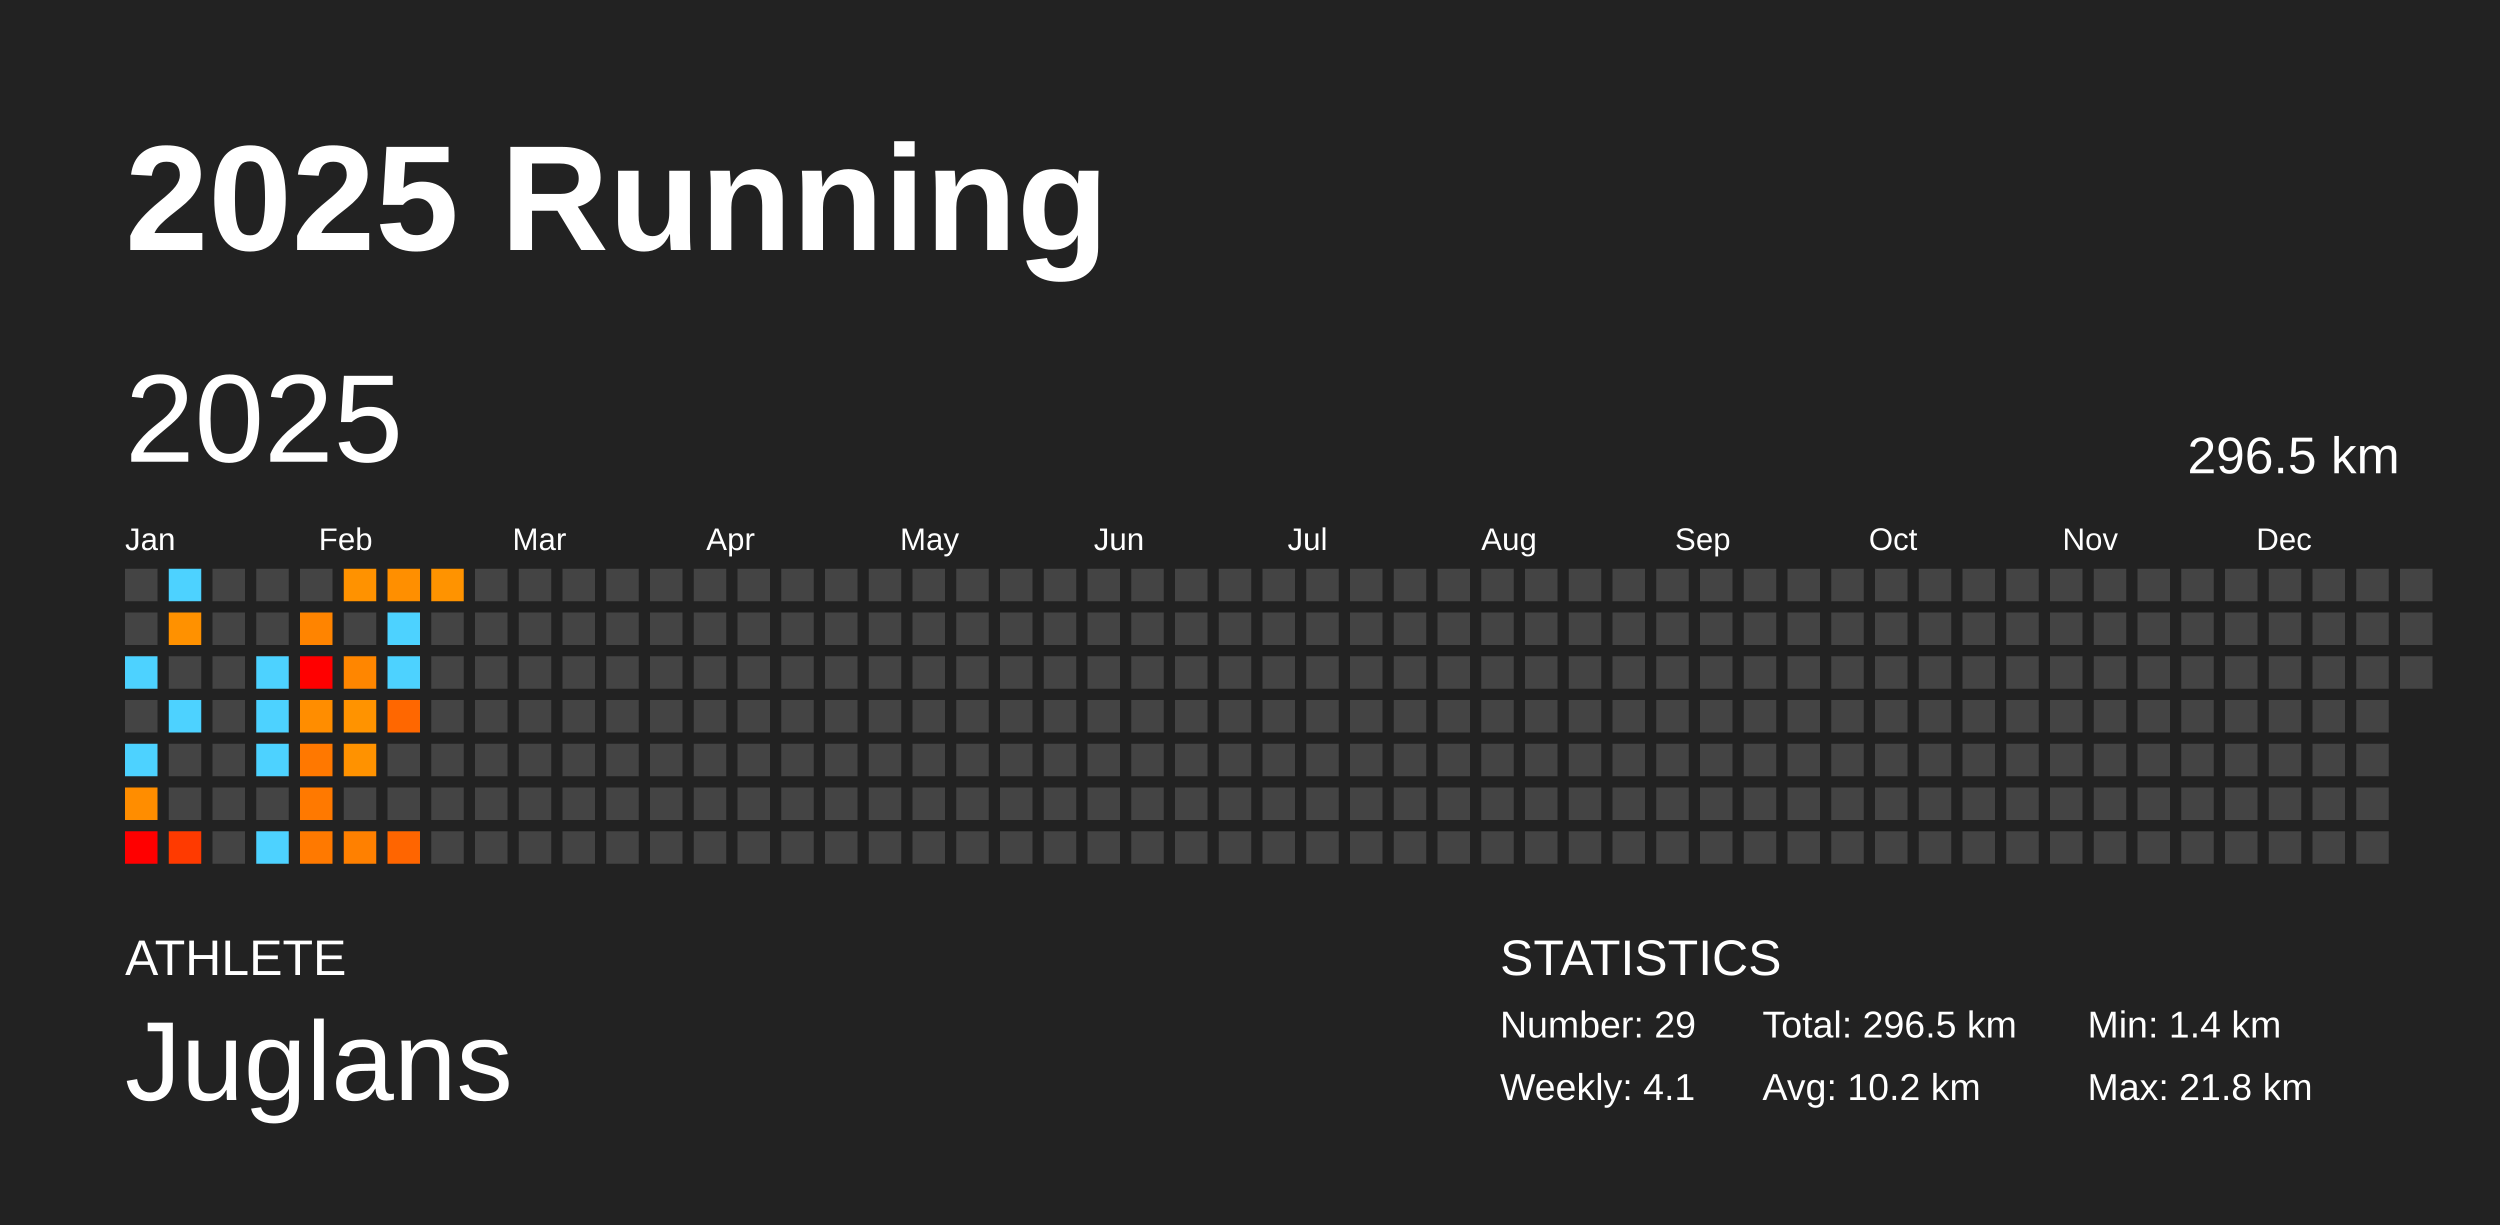
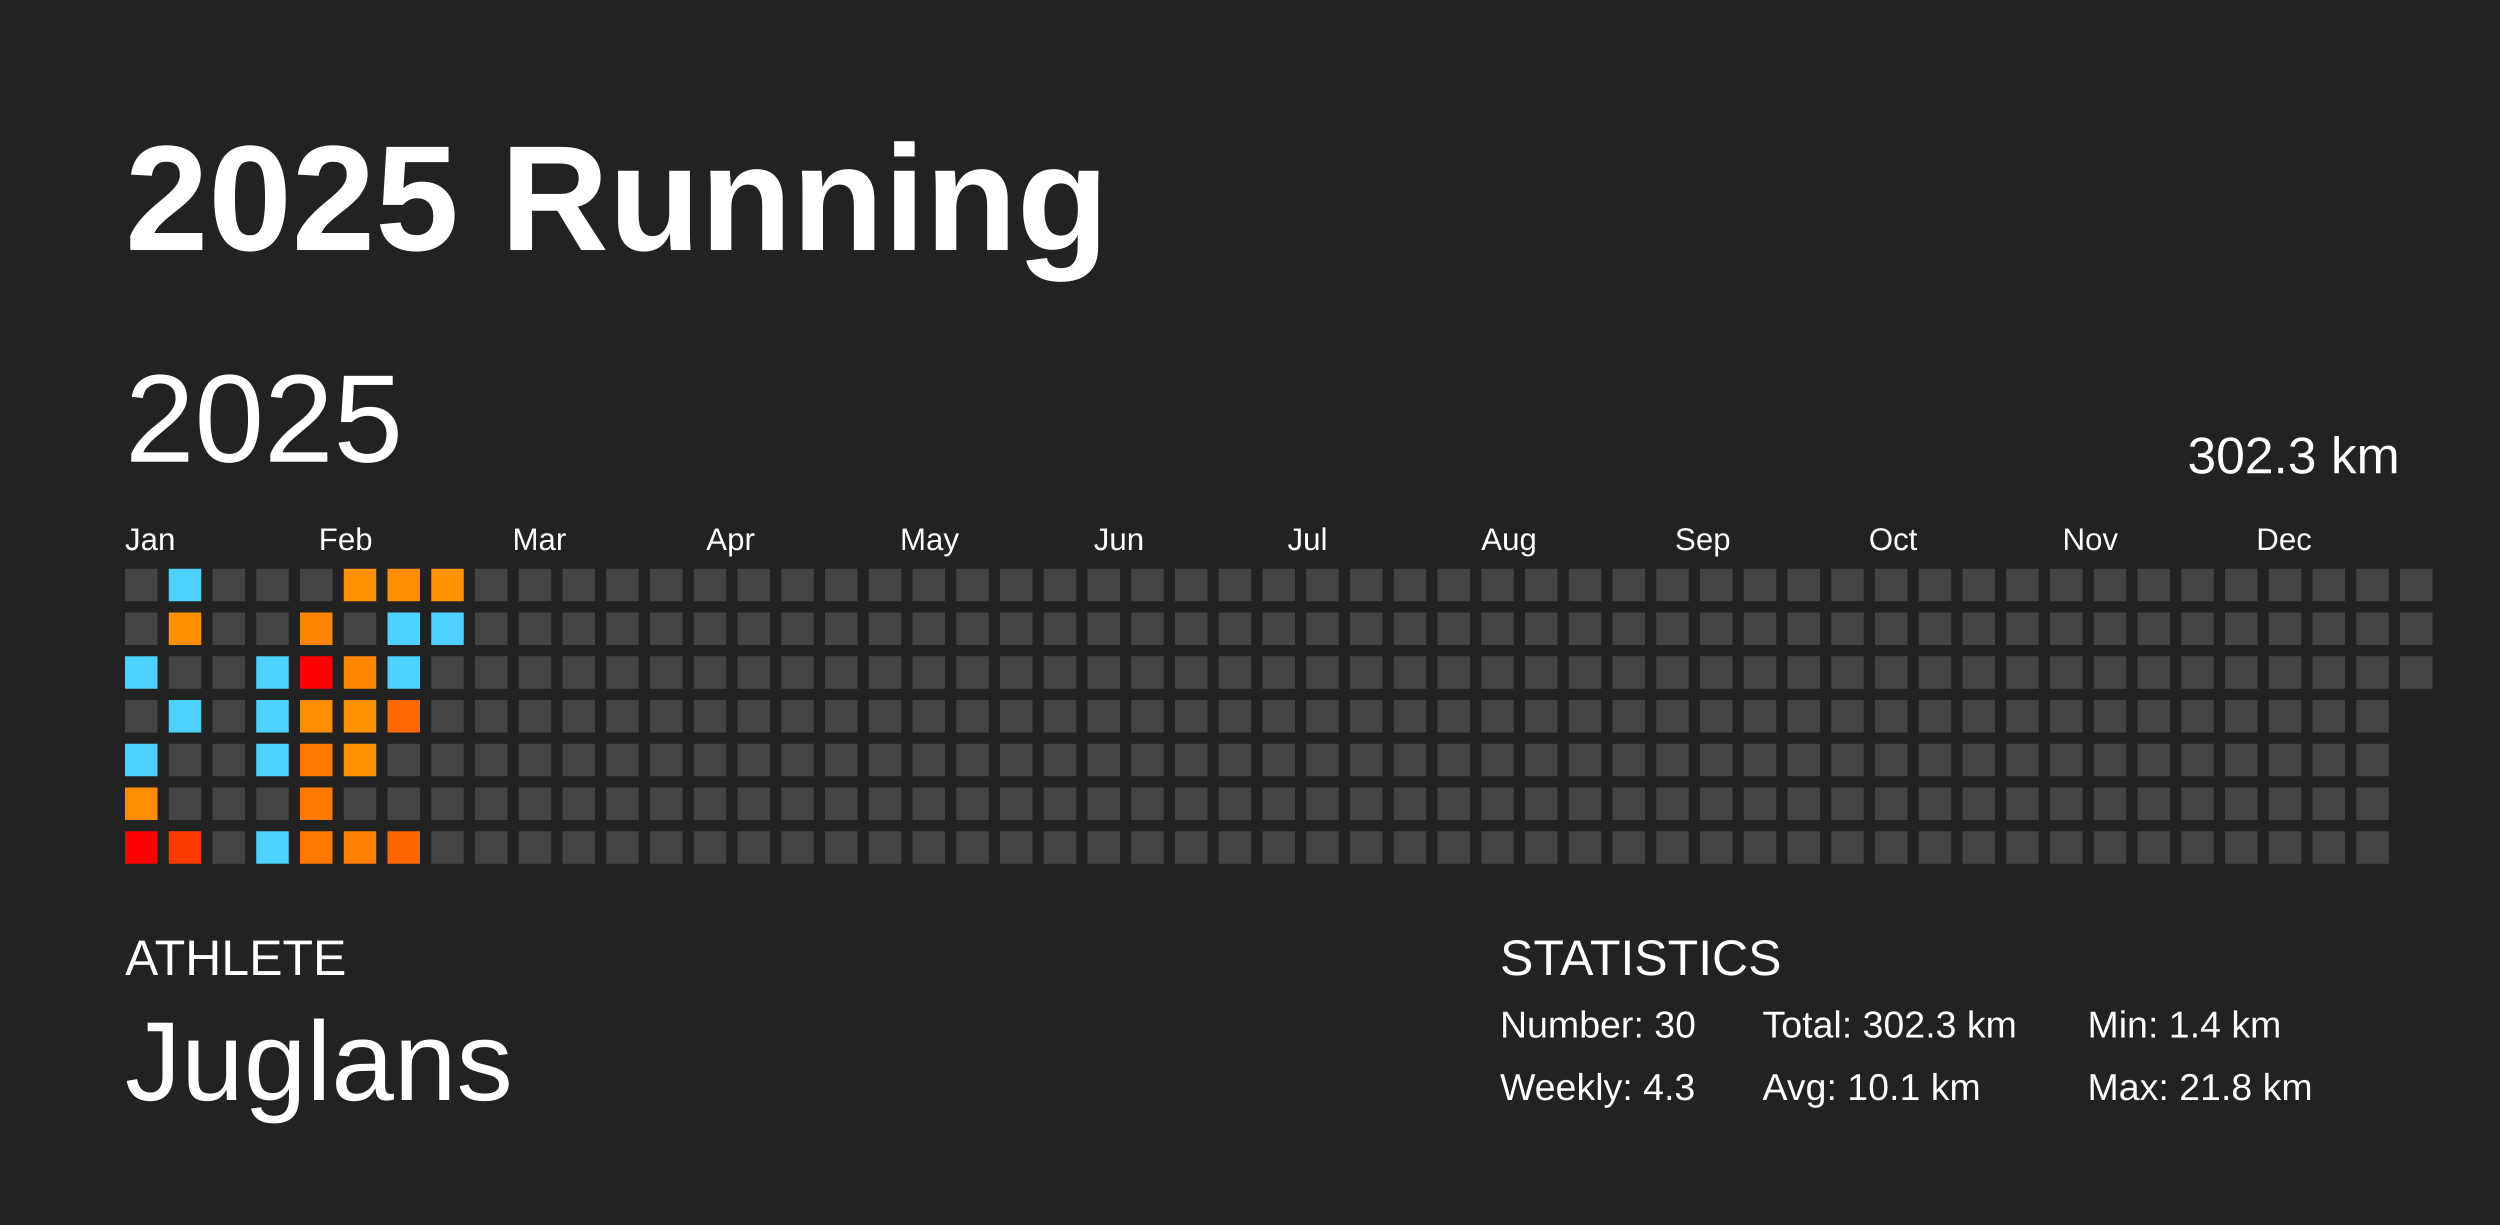
<svg xmlns="http://www.w3.org/2000/svg" baseProfile="full" height="98mm" version="1.1" viewBox="0,0,200,98" width="200mm">
  <defs />
  <rect fill="#222222" height="98" width="200" x="0" y="0" />
  <text fill="#FFFFFF" style="font-size:12px; font-family:Arial; font-weight:bold;" x="10" y="20">2025 Running</text>
  <text fill="#FFFFFF" style="font-size:4px; font-family:Arial" x="10" y="78">ATHLETE</text>
  <text fill="#FFFFFF" style="font-size:9px; font-family:Arial" x="10" y="88">Juglans</text>
  <text fill="#FFFFFF" style="font-size:4px; font-family:Arial" x="120" y="78">STATISTICS</text>
-   <text fill="#FFFFFF" style="font-size:3px; font-family:Arial" x="120" y="83">Number: 29</text>
-   <text fill="#FFFFFF" style="font-size:3px; font-family:Arial" x="120" y="88">Weekly: 4.1</text>
-   <text fill="#FFFFFF" style="font-size:3px; font-family:Arial" x="141" y="83">Total: 296.5 km</text>
-   <text fill="#FFFFFF" style="font-size:3px; font-family:Arial" x="141" y="88">Avg: 10.2 km</text>
+   <text fill="#FFFFFF" style="font-size:3px; font-family:Arial" x="120" y="83">Number: 30</text>
+   <text fill="#FFFFFF" style="font-size:3px; font-family:Arial" x="120" y="88">Weekly: 4.3</text>
+   <text fill="#FFFFFF" style="font-size:3px; font-family:Arial" x="141" y="83">Total: 302.3 km</text>
+   <text fill="#FFFFFF" style="font-size:3px; font-family:Arial" x="141" y="88">Avg: 10.1 km</text>
  <text fill="#FFFFFF" style="font-size:3px; font-family:Arial" x="167" y="83">Min: 1.4 km</text>
  <text fill="#FFFFFF" style="font-size:3px; font-family:Arial" x="167" y="88">Max: 21.8 km</text>
  <text dominant-baseline="hanging" fill="#FFFFFF" style="font-size:10.0px; font-family:Arial;" x="10" y="30">2025</text>
-   <text dominant-baseline="hanging" fill="#FFFFFF" style="font-size:4.125px; font-family:Arial;" x="175" y="35">296.5 km</text>
+   <text dominant-baseline="hanging" fill="#FFFFFF" style="font-size:4.125px; font-family:Arial;" x="175" y="35">302.3 km</text>
  <text fill="#FFFFFF" style="font-size:2.5px; font-family:Arial" x="10.0" y="44">Jan</text>
  <text fill="#FFFFFF" style="font-size:2.5px; font-family:Arial" x="25.5" y="44">Feb</text>
  <text fill="#FFFFFF" style="font-size:2.5px; font-family:Arial" x="41.0" y="44">Mar</text>
  <text fill="#FFFFFF" style="font-size:2.5px; font-family:Arial" x="56.5" y="44">Apr</text>
  <text fill="#FFFFFF" style="font-size:2.5px; font-family:Arial" x="72.0" y="44">May</text>
  <text fill="#FFFFFF" style="font-size:2.5px; font-family:Arial" x="87.5" y="44">Jun</text>
  <text fill="#FFFFFF" style="font-size:2.5px; font-family:Arial" x="103.0" y="44">Jul</text>
  <text fill="#FFFFFF" style="font-size:2.5px; font-family:Arial" x="118.5" y="44">Aug</text>
  <text fill="#FFFFFF" style="font-size:2.5px; font-family:Arial" x="134.0" y="44">Sep</text>
  <text fill="#FFFFFF" style="font-size:2.5px; font-family:Arial" x="149.5" y="44">Oct</text>
  <text fill="#FFFFFF" style="font-size:2.5px; font-family:Arial" x="165.0" y="44">Nov</text>
  <text fill="#FFFFFF" style="font-size:2.5px; font-family:Arial" x="180.5" y="44">Dec</text>
  <rect fill="#444444" height="2.6" width="2.6" x="10.0" y="45.5" />
  <rect fill="#444444" height="2.6" width="2.6" x="10.0" y="49.0" />
  <rect fill="#4dd2ff" height="2.6" width="2.6" x="10.0" y="52.5" />
  <rect fill="#444444" height="2.6" width="2.6" x="10.0" y="56.0" />
  <rect fill="#4dd2ff" height="2.6" width="2.6" x="10.0" y="59.5" />
  <rect fill="#ff8d00" height="2.6" width="2.6" x="10.0" y="63.0" />
  <rect fill="red" height="2.6" width="2.6" x="10.0" y="66.5" />
  <rect fill="#4dd2ff" height="2.6" width="2.6" x="13.5" y="45.5" />
  <rect fill="#ff9100" height="2.6" width="2.6" x="13.5" y="49.0" />
  <rect fill="#444444" height="2.6" width="2.6" x="13.5" y="52.5" />
  <rect fill="#4dd2ff" height="2.6" width="2.6" x="13.5" y="56.0" />
  <rect fill="#444444" height="2.6" width="2.6" x="13.5" y="59.5" />
  <rect fill="#444444" height="2.6" width="2.6" x="13.5" y="63.0" />
  <rect fill="#ff3a00" height="2.6" width="2.6" x="13.5" y="66.5" />
  <rect fill="#444444" height="2.6" width="2.6" x="17.0" y="45.5" />
  <rect fill="#444444" height="2.6" width="2.6" x="17.0" y="49.0" />
  <rect fill="#444444" height="2.6" width="2.6" x="17.0" y="52.5" />
  <rect fill="#444444" height="2.6" width="2.6" x="17.0" y="56.0" />
  <rect fill="#444444" height="2.6" width="2.6" x="17.0" y="59.5" />
  <rect fill="#444444" height="2.6" width="2.6" x="17.0" y="63.0" />
  <rect fill="#444444" height="2.6" width="2.6" x="17.0" y="66.5" />
  <rect fill="#444444" height="2.6" width="2.6" x="20.5" y="45.5" />
  <rect fill="#444444" height="2.6" width="2.6" x="20.5" y="49.0" />
  <rect fill="#4dd2ff" height="2.6" width="2.6" x="20.5" y="52.5" />
  <rect fill="#4dd2ff" height="2.6" width="2.6" x="20.5" y="56.0" />
  <rect fill="#4dd2ff" height="2.6" width="2.6" x="20.5" y="59.5" />
  <rect fill="#444444" height="2.6" width="2.6" x="20.5" y="63.0" />
  <rect fill="#4dd2ff" height="2.6" width="2.6" x="20.5" y="66.5" />
  <rect fill="#444444" height="2.6" width="2.6" x="24.0" y="45.5" />
  <rect fill="#ff8400" height="2.6" width="2.6" x="24.0" y="49.0" />
  <rect fill="red" height="2.6" width="2.6" x="24.0" y="52.5" />
  <rect fill="#ff8d00" height="2.6" width="2.6" x="24.0" y="56.0" />
  <rect fill="#ff7800" height="2.6" width="2.6" x="24.0" y="59.5" />
  <rect fill="#ff7900" height="2.6" width="2.6" x="24.0" y="63.0" />
  <rect fill="#ff7900" height="2.6" width="2.6" x="24.0" y="66.5" />
  <rect fill="#ff9200" height="2.6" width="2.6" x="27.5" y="45.5" />
  <rect fill="#444444" height="2.6" width="2.6" x="27.5" y="49.0" />
  <rect fill="#ff8600" height="2.6" width="2.6" x="27.5" y="52.5" />
  <rect fill="#ff9300" height="2.6" width="2.6" x="27.5" y="56.0" />
  <rect fill="#ff9200" height="2.6" width="2.6" x="27.5" y="59.5" />
  <rect fill="#444444" height="2.6" width="2.6" x="27.5" y="63.0" />
  <rect fill="#ff8000" height="2.6" width="2.6" x="27.5" y="66.5" />
  <rect fill="#ff8f00" height="2.6" width="2.6" x="31.0" y="45.5" />
  <rect fill="#4dd2ff" height="2.6" width="2.6" x="31.0" y="49.0" />
  <rect fill="#4dd2ff" height="2.6" width="2.6" x="31.0" y="52.5" />
  <rect fill="#ff6700" height="2.6" width="2.6" x="31.0" y="56.0" />
  <rect fill="#444444" height="2.6" width="2.6" x="31.0" y="59.5" />
  <rect fill="#444444" height="2.6" width="2.6" x="31.0" y="63.0" />
  <rect fill="#ff6500" height="2.6" width="2.6" x="31.0" y="66.5" />
  <rect fill="#ff9300" height="2.6" width="2.6" x="34.5" y="45.5" />
-   <rect fill="#444444" height="2.6" width="2.6" x="34.5" y="49.0" />
+   <rect fill="#4dd2ff" height="2.6" width="2.6" x="34.5" y="49.0" />
  <rect fill="#444444" height="2.6" width="2.6" x="34.5" y="52.5" />
  <rect fill="#444444" height="2.6" width="2.6" x="34.5" y="56.0" />
  <rect fill="#444444" height="2.6" width="2.6" x="34.5" y="59.5" />
  <rect fill="#444444" height="2.6" width="2.6" x="34.5" y="63.0" />
  <rect fill="#444444" height="2.6" width="2.6" x="34.5" y="66.5" />
  <rect fill="#444444" height="2.6" width="2.6" x="38.0" y="45.5" />
  <rect fill="#444444" height="2.6" width="2.6" x="38.0" y="49.0" />
  <rect fill="#444444" height="2.6" width="2.6" x="38.0" y="52.5" />
  <rect fill="#444444" height="2.6" width="2.6" x="38.0" y="56.0" />
  <rect fill="#444444" height="2.6" width="2.6" x="38.0" y="59.5" />
  <rect fill="#444444" height="2.6" width="2.6" x="38.0" y="63.0" />
  <rect fill="#444444" height="2.6" width="2.6" x="38.0" y="66.5" />
  <rect fill="#444444" height="2.6" width="2.6" x="41.5" y="45.5" />
  <rect fill="#444444" height="2.6" width="2.6" x="41.5" y="49.0" />
  <rect fill="#444444" height="2.6" width="2.6" x="41.5" y="52.5" />
  <rect fill="#444444" height="2.6" width="2.6" x="41.5" y="56.0" />
  <rect fill="#444444" height="2.6" width="2.6" x="41.5" y="59.5" />
  <rect fill="#444444" height="2.6" width="2.6" x="41.5" y="63.0" />
  <rect fill="#444444" height="2.6" width="2.6" x="41.5" y="66.5" />
  <rect fill="#444444" height="2.6" width="2.6" x="45.0" y="45.5" />
  <rect fill="#444444" height="2.6" width="2.6" x="45.0" y="49.0" />
  <rect fill="#444444" height="2.6" width="2.6" x="45.0" y="52.5" />
  <rect fill="#444444" height="2.6" width="2.6" x="45.0" y="56.0" />
  <rect fill="#444444" height="2.6" width="2.6" x="45.0" y="59.5" />
  <rect fill="#444444" height="2.6" width="2.6" x="45.0" y="63.0" />
  <rect fill="#444444" height="2.6" width="2.6" x="45.0" y="66.5" />
  <rect fill="#444444" height="2.6" width="2.6" x="48.5" y="45.5" />
  <rect fill="#444444" height="2.6" width="2.6" x="48.5" y="49.0" />
  <rect fill="#444444" height="2.6" width="2.6" x="48.5" y="52.5" />
  <rect fill="#444444" height="2.6" width="2.6" x="48.5" y="56.0" />
  <rect fill="#444444" height="2.6" width="2.6" x="48.5" y="59.5" />
  <rect fill="#444444" height="2.6" width="2.6" x="48.5" y="63.0" />
  <rect fill="#444444" height="2.6" width="2.6" x="48.5" y="66.5" />
  <rect fill="#444444" height="2.6" width="2.6" x="52.0" y="45.5" />
  <rect fill="#444444" height="2.6" width="2.6" x="52.0" y="49.0" />
  <rect fill="#444444" height="2.6" width="2.6" x="52.0" y="52.5" />
  <rect fill="#444444" height="2.6" width="2.6" x="52.0" y="56.0" />
  <rect fill="#444444" height="2.6" width="2.6" x="52.0" y="59.5" />
  <rect fill="#444444" height="2.6" width="2.6" x="52.0" y="63.0" />
  <rect fill="#444444" height="2.6" width="2.6" x="52.0" y="66.5" />
  <rect fill="#444444" height="2.6" width="2.6" x="55.5" y="45.5" />
  <rect fill="#444444" height="2.6" width="2.6" x="55.5" y="49.0" />
  <rect fill="#444444" height="2.6" width="2.6" x="55.5" y="52.5" />
  <rect fill="#444444" height="2.6" width="2.6" x="55.5" y="56.0" />
  <rect fill="#444444" height="2.6" width="2.6" x="55.5" y="59.5" />
  <rect fill="#444444" height="2.6" width="2.6" x="55.5" y="63.0" />
  <rect fill="#444444" height="2.6" width="2.6" x="55.5" y="66.5" />
  <rect fill="#444444" height="2.6" width="2.6" x="59.0" y="45.5" />
  <rect fill="#444444" height="2.6" width="2.6" x="59.0" y="49.0" />
  <rect fill="#444444" height="2.6" width="2.6" x="59.0" y="52.5" />
  <rect fill="#444444" height="2.6" width="2.6" x="59.0" y="56.0" />
  <rect fill="#444444" height="2.6" width="2.6" x="59.0" y="59.5" />
  <rect fill="#444444" height="2.6" width="2.6" x="59.0" y="63.0" />
  <rect fill="#444444" height="2.6" width="2.6" x="59.0" y="66.5" />
  <rect fill="#444444" height="2.6" width="2.6" x="62.5" y="45.5" />
  <rect fill="#444444" height="2.6" width="2.6" x="62.5" y="49.0" />
  <rect fill="#444444" height="2.6" width="2.6" x="62.5" y="52.5" />
  <rect fill="#444444" height="2.6" width="2.6" x="62.5" y="56.0" />
  <rect fill="#444444" height="2.6" width="2.6" x="62.5" y="59.5" />
  <rect fill="#444444" height="2.6" width="2.6" x="62.5" y="63.0" />
  <rect fill="#444444" height="2.6" width="2.6" x="62.5" y="66.5" />
  <rect fill="#444444" height="2.6" width="2.6" x="66.0" y="45.5" />
  <rect fill="#444444" height="2.6" width="2.6" x="66.0" y="49.0" />
  <rect fill="#444444" height="2.6" width="2.6" x="66.0" y="52.5" />
  <rect fill="#444444" height="2.6" width="2.6" x="66.0" y="56.0" />
  <rect fill="#444444" height="2.6" width="2.6" x="66.0" y="59.5" />
  <rect fill="#444444" height="2.6" width="2.6" x="66.0" y="63.0" />
  <rect fill="#444444" height="2.6" width="2.6" x="66.0" y="66.5" />
  <rect fill="#444444" height="2.6" width="2.6" x="69.5" y="45.5" />
  <rect fill="#444444" height="2.6" width="2.6" x="69.5" y="49.0" />
  <rect fill="#444444" height="2.6" width="2.6" x="69.5" y="52.5" />
  <rect fill="#444444" height="2.6" width="2.6" x="69.5" y="56.0" />
  <rect fill="#444444" height="2.6" width="2.6" x="69.5" y="59.5" />
  <rect fill="#444444" height="2.6" width="2.6" x="69.5" y="63.0" />
  <rect fill="#444444" height="2.6" width="2.6" x="69.5" y="66.5" />
  <rect fill="#444444" height="2.6" width="2.6" x="73.0" y="45.5" />
  <rect fill="#444444" height="2.6" width="2.6" x="73.0" y="49.0" />
  <rect fill="#444444" height="2.6" width="2.6" x="73.0" y="52.5" />
  <rect fill="#444444" height="2.6" width="2.6" x="73.0" y="56.0" />
  <rect fill="#444444" height="2.6" width="2.6" x="73.0" y="59.5" />
  <rect fill="#444444" height="2.6" width="2.6" x="73.0" y="63.0" />
  <rect fill="#444444" height="2.6" width="2.6" x="73.0" y="66.5" />
  <rect fill="#444444" height="2.6" width="2.6" x="76.5" y="45.5" />
  <rect fill="#444444" height="2.6" width="2.6" x="76.5" y="49.0" />
  <rect fill="#444444" height="2.6" width="2.6" x="76.5" y="52.5" />
  <rect fill="#444444" height="2.6" width="2.6" x="76.5" y="56.0" />
  <rect fill="#444444" height="2.6" width="2.6" x="76.5" y="59.5" />
  <rect fill="#444444" height="2.6" width="2.6" x="76.5" y="63.0" />
  <rect fill="#444444" height="2.6" width="2.6" x="76.5" y="66.5" />
  <rect fill="#444444" height="2.6" width="2.6" x="80.0" y="45.5" />
  <rect fill="#444444" height="2.6" width="2.6" x="80.0" y="49.0" />
  <rect fill="#444444" height="2.6" width="2.6" x="80.0" y="52.5" />
  <rect fill="#444444" height="2.6" width="2.6" x="80.0" y="56.0" />
  <rect fill="#444444" height="2.6" width="2.6" x="80.0" y="59.5" />
  <rect fill="#444444" height="2.6" width="2.6" x="80.0" y="63.0" />
  <rect fill="#444444" height="2.6" width="2.6" x="80.0" y="66.5" />
  <rect fill="#444444" height="2.6" width="2.6" x="83.5" y="45.5" />
  <rect fill="#444444" height="2.6" width="2.6" x="83.5" y="49.0" />
  <rect fill="#444444" height="2.6" width="2.6" x="83.5" y="52.5" />
  <rect fill="#444444" height="2.6" width="2.6" x="83.5" y="56.0" />
  <rect fill="#444444" height="2.6" width="2.6" x="83.5" y="59.5" />
  <rect fill="#444444" height="2.6" width="2.6" x="83.5" y="63.0" />
  <rect fill="#444444" height="2.6" width="2.6" x="83.5" y="66.5" />
  <rect fill="#444444" height="2.6" width="2.6" x="87.0" y="45.5" />
  <rect fill="#444444" height="2.6" width="2.6" x="87.0" y="49.0" />
  <rect fill="#444444" height="2.6" width="2.6" x="87.0" y="52.5" />
  <rect fill="#444444" height="2.6" width="2.6" x="87.0" y="56.0" />
  <rect fill="#444444" height="2.6" width="2.6" x="87.0" y="59.5" />
  <rect fill="#444444" height="2.6" width="2.6" x="87.0" y="63.0" />
  <rect fill="#444444" height="2.6" width="2.6" x="87.0" y="66.5" />
  <rect fill="#444444" height="2.6" width="2.6" x="90.5" y="45.5" />
  <rect fill="#444444" height="2.6" width="2.6" x="90.5" y="49.0" />
  <rect fill="#444444" height="2.6" width="2.6" x="90.5" y="52.5" />
  <rect fill="#444444" height="2.6" width="2.6" x="90.5" y="56.0" />
  <rect fill="#444444" height="2.6" width="2.6" x="90.5" y="59.5" />
  <rect fill="#444444" height="2.6" width="2.6" x="90.5" y="63.0" />
  <rect fill="#444444" height="2.6" width="2.6" x="90.5" y="66.5" />
  <rect fill="#444444" height="2.6" width="2.6" x="94.0" y="45.5" />
  <rect fill="#444444" height="2.6" width="2.6" x="94.0" y="49.0" />
  <rect fill="#444444" height="2.6" width="2.6" x="94.0" y="52.5" />
  <rect fill="#444444" height="2.6" width="2.6" x="94.0" y="56.0" />
  <rect fill="#444444" height="2.6" width="2.6" x="94.0" y="59.5" />
  <rect fill="#444444" height="2.6" width="2.6" x="94.0" y="63.0" />
  <rect fill="#444444" height="2.6" width="2.6" x="94.0" y="66.5" />
  <rect fill="#444444" height="2.6" width="2.6" x="97.5" y="45.5" />
  <rect fill="#444444" height="2.6" width="2.6" x="97.5" y="49.0" />
  <rect fill="#444444" height="2.6" width="2.6" x="97.5" y="52.5" />
  <rect fill="#444444" height="2.6" width="2.6" x="97.5" y="56.0" />
  <rect fill="#444444" height="2.6" width="2.6" x="97.5" y="59.5" />
  <rect fill="#444444" height="2.6" width="2.6" x="97.5" y="63.0" />
  <rect fill="#444444" height="2.6" width="2.6" x="97.5" y="66.5" />
  <rect fill="#444444" height="2.6" width="2.6" x="101.0" y="45.5" />
  <rect fill="#444444" height="2.6" width="2.6" x="101.0" y="49.0" />
  <rect fill="#444444" height="2.6" width="2.6" x="101.0" y="52.5" />
  <rect fill="#444444" height="2.6" width="2.6" x="101.0" y="56.0" />
  <rect fill="#444444" height="2.6" width="2.6" x="101.0" y="59.5" />
  <rect fill="#444444" height="2.6" width="2.6" x="101.0" y="63.0" />
  <rect fill="#444444" height="2.6" width="2.6" x="101.0" y="66.5" />
  <rect fill="#444444" height="2.6" width="2.6" x="104.5" y="45.5" />
  <rect fill="#444444" height="2.6" width="2.6" x="104.5" y="49.0" />
  <rect fill="#444444" height="2.6" width="2.6" x="104.5" y="52.5" />
  <rect fill="#444444" height="2.6" width="2.6" x="104.5" y="56.0" />
  <rect fill="#444444" height="2.6" width="2.6" x="104.5" y="59.5" />
  <rect fill="#444444" height="2.6" width="2.6" x="104.5" y="63.0" />
  <rect fill="#444444" height="2.6" width="2.6" x="104.5" y="66.5" />
  <rect fill="#444444" height="2.6" width="2.6" x="108.0" y="45.5" />
  <rect fill="#444444" height="2.6" width="2.6" x="108.0" y="49.0" />
  <rect fill="#444444" height="2.6" width="2.6" x="108.0" y="52.5" />
  <rect fill="#444444" height="2.6" width="2.6" x="108.0" y="56.0" />
  <rect fill="#444444" height="2.6" width="2.6" x="108.0" y="59.5" />
  <rect fill="#444444" height="2.6" width="2.6" x="108.0" y="63.0" />
  <rect fill="#444444" height="2.6" width="2.6" x="108.0" y="66.5" />
  <rect fill="#444444" height="2.6" width="2.6" x="111.5" y="45.5" />
  <rect fill="#444444" height="2.6" width="2.6" x="111.5" y="49.0" />
  <rect fill="#444444" height="2.6" width="2.6" x="111.5" y="52.5" />
  <rect fill="#444444" height="2.6" width="2.6" x="111.5" y="56.0" />
  <rect fill="#444444" height="2.6" width="2.6" x="111.5" y="59.5" />
  <rect fill="#444444" height="2.6" width="2.6" x="111.5" y="63.0" />
  <rect fill="#444444" height="2.6" width="2.6" x="111.5" y="66.5" />
  <rect fill="#444444" height="2.6" width="2.6" x="115.0" y="45.5" />
  <rect fill="#444444" height="2.6" width="2.6" x="115.0" y="49.0" />
  <rect fill="#444444" height="2.6" width="2.6" x="115.0" y="52.5" />
  <rect fill="#444444" height="2.6" width="2.6" x="115.0" y="56.0" />
  <rect fill="#444444" height="2.6" width="2.6" x="115.0" y="59.5" />
  <rect fill="#444444" height="2.6" width="2.6" x="115.0" y="63.0" />
  <rect fill="#444444" height="2.6" width="2.6" x="115.0" y="66.5" />
  <rect fill="#444444" height="2.6" width="2.6" x="118.5" y="45.5" />
  <rect fill="#444444" height="2.6" width="2.6" x="118.5" y="49.0" />
  <rect fill="#444444" height="2.6" width="2.6" x="118.5" y="52.5" />
  <rect fill="#444444" height="2.6" width="2.6" x="118.5" y="56.0" />
  <rect fill="#444444" height="2.6" width="2.6" x="118.5" y="59.5" />
  <rect fill="#444444" height="2.6" width="2.6" x="118.5" y="63.0" />
  <rect fill="#444444" height="2.6" width="2.6" x="118.5" y="66.5" />
  <rect fill="#444444" height="2.6" width="2.6" x="122.0" y="45.5" />
  <rect fill="#444444" height="2.6" width="2.6" x="122.0" y="49.0" />
  <rect fill="#444444" height="2.6" width="2.6" x="122.0" y="52.5" />
  <rect fill="#444444" height="2.6" width="2.6" x="122.0" y="56.0" />
  <rect fill="#444444" height="2.6" width="2.6" x="122.0" y="59.5" />
  <rect fill="#444444" height="2.6" width="2.6" x="122.0" y="63.0" />
  <rect fill="#444444" height="2.6" width="2.6" x="122.0" y="66.5" />
  <rect fill="#444444" height="2.6" width="2.6" x="125.5" y="45.5" />
  <rect fill="#444444" height="2.6" width="2.6" x="125.5" y="49.0" />
  <rect fill="#444444" height="2.6" width="2.6" x="125.5" y="52.5" />
  <rect fill="#444444" height="2.6" width="2.6" x="125.5" y="56.0" />
  <rect fill="#444444" height="2.6" width="2.6" x="125.5" y="59.5" />
  <rect fill="#444444" height="2.6" width="2.6" x="125.5" y="63.0" />
  <rect fill="#444444" height="2.6" width="2.6" x="125.5" y="66.5" />
  <rect fill="#444444" height="2.6" width="2.6" x="129.0" y="45.5" />
  <rect fill="#444444" height="2.6" width="2.6" x="129.0" y="49.0" />
  <rect fill="#444444" height="2.6" width="2.6" x="129.0" y="52.5" />
  <rect fill="#444444" height="2.6" width="2.6" x="129.0" y="56.0" />
  <rect fill="#444444" height="2.6" width="2.6" x="129.0" y="59.5" />
  <rect fill="#444444" height="2.6" width="2.6" x="129.0" y="63.0" />
  <rect fill="#444444" height="2.6" width="2.6" x="129.0" y="66.5" />
  <rect fill="#444444" height="2.6" width="2.6" x="132.5" y="45.5" />
  <rect fill="#444444" height="2.6" width="2.6" x="132.5" y="49.0" />
  <rect fill="#444444" height="2.6" width="2.6" x="132.5" y="52.5" />
  <rect fill="#444444" height="2.6" width="2.6" x="132.5" y="56.0" />
  <rect fill="#444444" height="2.6" width="2.6" x="132.5" y="59.5" />
  <rect fill="#444444" height="2.6" width="2.6" x="132.5" y="63.0" />
  <rect fill="#444444" height="2.6" width="2.6" x="132.5" y="66.5" />
  <rect fill="#444444" height="2.6" width="2.6" x="136.0" y="45.5" />
  <rect fill="#444444" height="2.6" width="2.6" x="136.0" y="49.0" />
  <rect fill="#444444" height="2.6" width="2.6" x="136.0" y="52.5" />
  <rect fill="#444444" height="2.6" width="2.6" x="136.0" y="56.0" />
  <rect fill="#444444" height="2.6" width="2.6" x="136.0" y="59.5" />
  <rect fill="#444444" height="2.6" width="2.6" x="136.0" y="63.0" />
  <rect fill="#444444" height="2.6" width="2.6" x="136.0" y="66.5" />
  <rect fill="#444444" height="2.6" width="2.6" x="139.5" y="45.5" />
  <rect fill="#444444" height="2.6" width="2.6" x="139.5" y="49.0" />
  <rect fill="#444444" height="2.6" width="2.6" x="139.5" y="52.5" />
  <rect fill="#444444" height="2.6" width="2.6" x="139.5" y="56.0" />
  <rect fill="#444444" height="2.6" width="2.6" x="139.5" y="59.5" />
  <rect fill="#444444" height="2.6" width="2.6" x="139.5" y="63.0" />
  <rect fill="#444444" height="2.6" width="2.6" x="139.5" y="66.5" />
  <rect fill="#444444" height="2.6" width="2.6" x="143.0" y="45.5" />
  <rect fill="#444444" height="2.6" width="2.6" x="143.0" y="49.0" />
  <rect fill="#444444" height="2.6" width="2.6" x="143.0" y="52.5" />
  <rect fill="#444444" height="2.6" width="2.6" x="143.0" y="56.0" />
  <rect fill="#444444" height="2.6" width="2.6" x="143.0" y="59.5" />
  <rect fill="#444444" height="2.6" width="2.6" x="143.0" y="63.0" />
  <rect fill="#444444" height="2.6" width="2.6" x="143.0" y="66.5" />
  <rect fill="#444444" height="2.6" width="2.6" x="146.5" y="45.5" />
  <rect fill="#444444" height="2.6" width="2.6" x="146.5" y="49.0" />
  <rect fill="#444444" height="2.6" width="2.6" x="146.5" y="52.5" />
  <rect fill="#444444" height="2.6" width="2.6" x="146.5" y="56.0" />
  <rect fill="#444444" height="2.6" width="2.6" x="146.5" y="59.5" />
  <rect fill="#444444" height="2.6" width="2.6" x="146.5" y="63.0" />
  <rect fill="#444444" height="2.6" width="2.6" x="146.5" y="66.5" />
  <rect fill="#444444" height="2.6" width="2.6" x="150.0" y="45.5" />
  <rect fill="#444444" height="2.6" width="2.6" x="150.0" y="49.0" />
  <rect fill="#444444" height="2.6" width="2.6" x="150.0" y="52.5" />
  <rect fill="#444444" height="2.6" width="2.6" x="150.0" y="56.0" />
  <rect fill="#444444" height="2.6" width="2.6" x="150.0" y="59.5" />
  <rect fill="#444444" height="2.6" width="2.6" x="150.0" y="63.0" />
  <rect fill="#444444" height="2.6" width="2.6" x="150.0" y="66.5" />
  <rect fill="#444444" height="2.6" width="2.6" x="153.5" y="45.5" />
  <rect fill="#444444" height="2.6" width="2.6" x="153.5" y="49.0" />
  <rect fill="#444444" height="2.6" width="2.6" x="153.5" y="52.5" />
  <rect fill="#444444" height="2.6" width="2.6" x="153.5" y="56.0" />
  <rect fill="#444444" height="2.6" width="2.6" x="153.5" y="59.5" />
  <rect fill="#444444" height="2.6" width="2.6" x="153.5" y="63.0" />
  <rect fill="#444444" height="2.6" width="2.6" x="153.5" y="66.5" />
  <rect fill="#444444" height="2.6" width="2.6" x="157.0" y="45.5" />
  <rect fill="#444444" height="2.6" width="2.6" x="157.0" y="49.0" />
  <rect fill="#444444" height="2.6" width="2.6" x="157.0" y="52.5" />
  <rect fill="#444444" height="2.6" width="2.6" x="157.0" y="56.0" />
  <rect fill="#444444" height="2.6" width="2.6" x="157.0" y="59.5" />
  <rect fill="#444444" height="2.6" width="2.6" x="157.0" y="63.0" />
  <rect fill="#444444" height="2.6" width="2.6" x="157.0" y="66.5" />
  <rect fill="#444444" height="2.6" width="2.6" x="160.5" y="45.5" />
  <rect fill="#444444" height="2.6" width="2.6" x="160.5" y="49.0" />
  <rect fill="#444444" height="2.6" width="2.6" x="160.5" y="52.5" />
  <rect fill="#444444" height="2.6" width="2.6" x="160.5" y="56.0" />
  <rect fill="#444444" height="2.6" width="2.6" x="160.5" y="59.5" />
  <rect fill="#444444" height="2.6" width="2.6" x="160.5" y="63.0" />
  <rect fill="#444444" height="2.6" width="2.6" x="160.5" y="66.5" />
  <rect fill="#444444" height="2.6" width="2.6" x="164.0" y="45.5" />
  <rect fill="#444444" height="2.6" width="2.6" x="164.0" y="49.0" />
  <rect fill="#444444" height="2.6" width="2.6" x="164.0" y="52.5" />
  <rect fill="#444444" height="2.6" width="2.6" x="164.0" y="56.0" />
  <rect fill="#444444" height="2.6" width="2.6" x="164.0" y="59.5" />
  <rect fill="#444444" height="2.6" width="2.6" x="164.0" y="63.0" />
  <rect fill="#444444" height="2.6" width="2.6" x="164.0" y="66.5" />
  <rect fill="#444444" height="2.6" width="2.6" x="167.5" y="45.5" />
  <rect fill="#444444" height="2.6" width="2.6" x="167.5" y="49.0" />
  <rect fill="#444444" height="2.6" width="2.6" x="167.5" y="52.5" />
  <rect fill="#444444" height="2.6" width="2.6" x="167.5" y="56.0" />
  <rect fill="#444444" height="2.6" width="2.6" x="167.5" y="59.5" />
  <rect fill="#444444" height="2.6" width="2.6" x="167.5" y="63.0" />
  <rect fill="#444444" height="2.6" width="2.6" x="167.5" y="66.5" />
  <rect fill="#444444" height="2.6" width="2.6" x="171.0" y="45.5" />
  <rect fill="#444444" height="2.6" width="2.6" x="171.0" y="49.0" />
  <rect fill="#444444" height="2.6" width="2.6" x="171.0" y="52.5" />
  <rect fill="#444444" height="2.6" width="2.6" x="171.0" y="56.0" />
  <rect fill="#444444" height="2.6" width="2.6" x="171.0" y="59.5" />
  <rect fill="#444444" height="2.6" width="2.6" x="171.0" y="63.0" />
  <rect fill="#444444" height="2.6" width="2.6" x="171.0" y="66.5" />
  <rect fill="#444444" height="2.6" width="2.6" x="174.5" y="45.5" />
  <rect fill="#444444" height="2.6" width="2.6" x="174.5" y="49.0" />
  <rect fill="#444444" height="2.6" width="2.6" x="174.5" y="52.5" />
  <rect fill="#444444" height="2.6" width="2.6" x="174.5" y="56.0" />
  <rect fill="#444444" height="2.6" width="2.6" x="174.5" y="59.5" />
  <rect fill="#444444" height="2.6" width="2.6" x="174.5" y="63.0" />
  <rect fill="#444444" height="2.6" width="2.6" x="174.5" y="66.5" />
  <rect fill="#444444" height="2.6" width="2.6" x="178.0" y="45.5" />
  <rect fill="#444444" height="2.6" width="2.6" x="178.0" y="49.0" />
  <rect fill="#444444" height="2.6" width="2.6" x="178.0" y="52.5" />
  <rect fill="#444444" height="2.6" width="2.6" x="178.0" y="56.0" />
  <rect fill="#444444" height="2.6" width="2.6" x="178.0" y="59.5" />
  <rect fill="#444444" height="2.6" width="2.6" x="178.0" y="63.0" />
  <rect fill="#444444" height="2.6" width="2.6" x="178.0" y="66.5" />
  <rect fill="#444444" height="2.6" width="2.6" x="181.5" y="45.5" />
  <rect fill="#444444" height="2.6" width="2.6" x="181.5" y="49.0" />
  <rect fill="#444444" height="2.6" width="2.6" x="181.5" y="52.5" />
  <rect fill="#444444" height="2.6" width="2.6" x="181.5" y="56.0" />
  <rect fill="#444444" height="2.6" width="2.6" x="181.5" y="59.5" />
  <rect fill="#444444" height="2.6" width="2.6" x="181.5" y="63.0" />
  <rect fill="#444444" height="2.6" width="2.6" x="181.5" y="66.5" />
  <rect fill="#444444" height="2.6" width="2.6" x="185.0" y="45.5" />
  <rect fill="#444444" height="2.6" width="2.6" x="185.0" y="49.0" />
  <rect fill="#444444" height="2.6" width="2.6" x="185.0" y="52.5" />
  <rect fill="#444444" height="2.6" width="2.6" x="185.0" y="56.0" />
  <rect fill="#444444" height="2.6" width="2.6" x="185.0" y="59.5" />
  <rect fill="#444444" height="2.6" width="2.6" x="185.0" y="63.0" />
  <rect fill="#444444" height="2.6" width="2.6" x="185.0" y="66.5" />
  <rect fill="#444444" height="2.6" width="2.6" x="188.5" y="45.5" />
  <rect fill="#444444" height="2.6" width="2.6" x="188.5" y="49.0" />
  <rect fill="#444444" height="2.6" width="2.6" x="188.5" y="52.5" />
  <rect fill="#444444" height="2.6" width="2.6" x="188.5" y="56.0" />
  <rect fill="#444444" height="2.6" width="2.6" x="188.5" y="59.5" />
  <rect fill="#444444" height="2.6" width="2.6" x="188.5" y="63.0" />
  <rect fill="#444444" height="2.6" width="2.6" x="188.5" y="66.5" />
  <rect fill="#444444" height="2.6" width="2.6" x="192.0" y="45.5" />
  <rect fill="#444444" height="2.6" width="2.6" x="192.0" y="49.0" />
  <rect fill="#444444" height="2.6" width="2.6" x="192.0" y="52.5" />
</svg>
